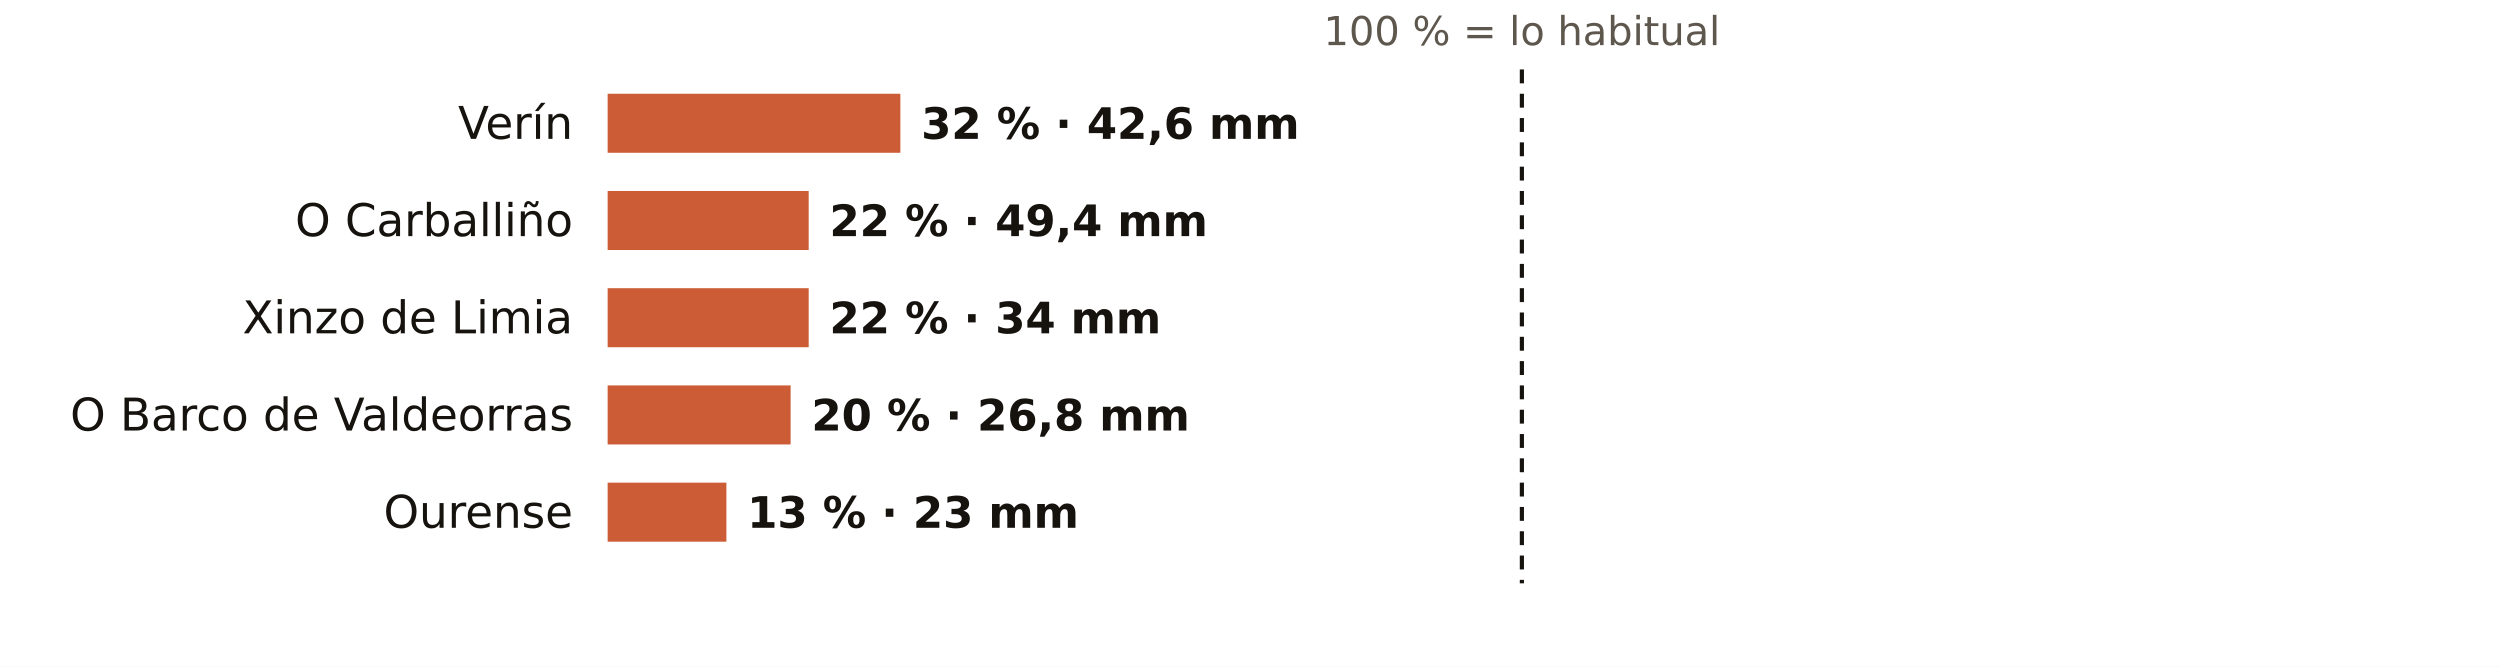
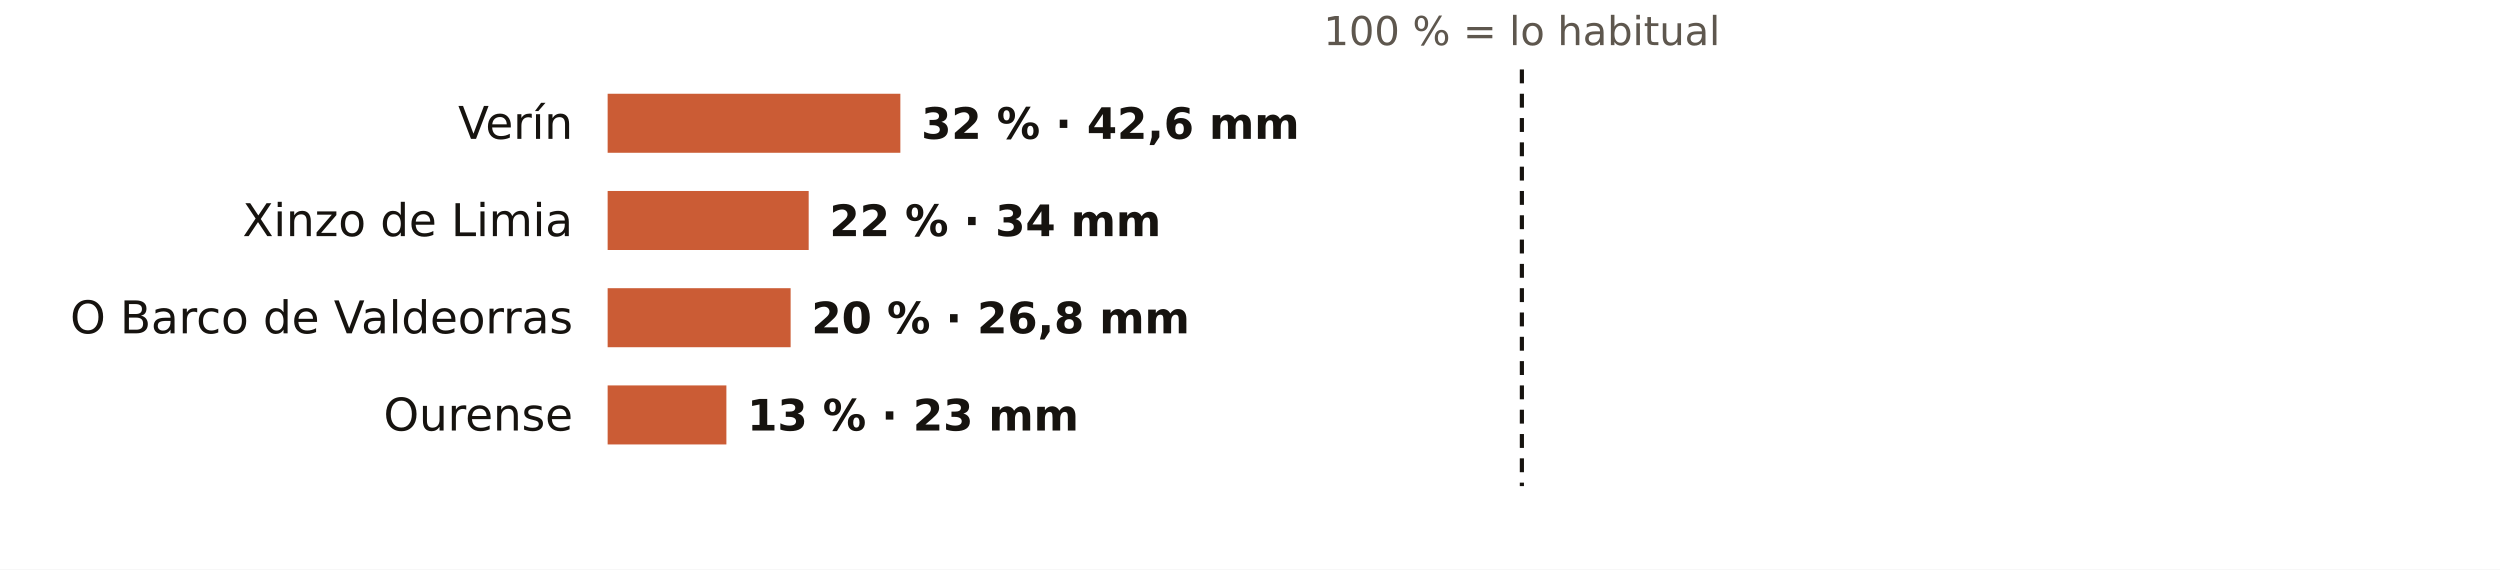
- <svg xmlns="http://www.w3.org/2000/svg" viewBox="0 0 720 192" width="720" height="192" role="img" aria-label="El otoño en los pluviómetros de AEMET de Ourense: % de lo habitual">
-   <rect width="720" height="192" fill="#FFFFFF" />
+ <svg xmlns="http://www.w3.org/2000/svg" viewBox="0 0 720 164" width="720" height="164" role="img" aria-label="El otoño en los pluviómetros de AEMET de Ourense: % de lo habitual">
+   <rect width="720" height="164" fill="#FFFFFF" />
  <text x="438.3" y="13.0" font-size="11.5" fill="#5E574E" text-anchor="middle" font-weight="400" font-family="Public Sans, DejaVu Sans, Arial, sans-serif">100 % = lo habitual</text>
  <text x="165.0" y="40.0" font-size="13" fill="#16130F" text-anchor="end" font-weight="500" font-family="Public Sans, DejaVu Sans, Arial, sans-serif">Verín</text>
  <rect x="175" y="27" width="84.3" height="17" fill="#C4461A" opacity="0.88" />
  <text x="265.3" y="40.0" font-size="12.5" fill="#16130F" text-anchor="start" font-weight="600" font-family="Public Sans, DejaVu Sans, Arial, sans-serif">32 % · 42,6 mm</text>
-   <text x="165.0" y="68.0" font-size="13" fill="#16130F" text-anchor="end" font-weight="500" font-family="Public Sans, DejaVu Sans, Arial, sans-serif">O Carballiño</text>
+   <text x="165.0" y="68.0" font-size="13" fill="#16130F" text-anchor="end" font-weight="500" font-family="Public Sans, DejaVu Sans, Arial, sans-serif">Xinzo de Limia</text>
  <rect x="175" y="55" width="57.9" height="17" fill="#C4461A" opacity="0.88" />
-   <text x="238.9" y="68.0" font-size="12.5" fill="#16130F" text-anchor="start" font-weight="600" font-family="Public Sans, DejaVu Sans, Arial, sans-serif">22 % · 49,4 mm</text>
-   <text x="165.0" y="96.0" font-size="13" fill="#16130F" text-anchor="end" font-weight="500" font-family="Public Sans, DejaVu Sans, Arial, sans-serif">Xinzo de Limia</text>
-   <rect x="175" y="83" width="57.9" height="17" fill="#C4461A" opacity="0.88" />
-   <text x="238.9" y="96.0" font-size="12.5" fill="#16130F" text-anchor="start" font-weight="600" font-family="Public Sans, DejaVu Sans, Arial, sans-serif">22 % · 34 mm</text>
-   <text x="165.0" y="124.0" font-size="13" fill="#16130F" text-anchor="end" font-weight="500" font-family="Public Sans, DejaVu Sans, Arial, sans-serif">O Barco de Valdeorras</text>
-   <rect x="175" y="111" width="52.7" height="17" fill="#C4461A" opacity="0.88" />
-   <text x="233.7" y="124.0" font-size="12.5" fill="#16130F" text-anchor="start" font-weight="600" font-family="Public Sans, DejaVu Sans, Arial, sans-serif">20 % · 26,8 mm</text>
-   <text x="165.0" y="152.0" font-size="13" fill="#16130F" text-anchor="end" font-weight="500" font-family="Public Sans, DejaVu Sans, Arial, sans-serif">Ourense</text>
-   <rect x="175" y="139" width="34.2" height="17" fill="#C4461A" opacity="0.88" />
-   <text x="215.2" y="152.0" font-size="12.5" fill="#16130F" text-anchor="start" font-weight="600" font-family="Public Sans, DejaVu Sans, Arial, sans-serif">13 % · 23 mm</text>
-   <line x1="438.3" x2="438.3" y1="20" y2="168" stroke="#16130F" stroke-width="1.2" stroke-dasharray="4 3" />
+   <text x="238.9" y="68.0" font-size="12.5" fill="#16130F" text-anchor="start" font-weight="600" font-family="Public Sans, DejaVu Sans, Arial, sans-serif">22 % · 34 mm</text>
+   <text x="165.0" y="96.0" font-size="13" fill="#16130F" text-anchor="end" font-weight="500" font-family="Public Sans, DejaVu Sans, Arial, sans-serif">O Barco de Valdeorras</text>
+   <rect x="175" y="83" width="52.7" height="17" fill="#C4461A" opacity="0.88" />
+   <text x="233.7" y="96.0" font-size="12.5" fill="#16130F" text-anchor="start" font-weight="600" font-family="Public Sans, DejaVu Sans, Arial, sans-serif">20 % · 26,8 mm</text>
+   <text x="165.0" y="124.0" font-size="13" fill="#16130F" text-anchor="end" font-weight="500" font-family="Public Sans, DejaVu Sans, Arial, sans-serif">Ourense</text>
+   <rect x="175" y="111" width="34.2" height="17" fill="#C4461A" opacity="0.88" />
+   <text x="215.2" y="124.0" font-size="12.5" fill="#16130F" text-anchor="start" font-weight="600" font-family="Public Sans, DejaVu Sans, Arial, sans-serif">13 % · 23 mm</text>
+   <line x1="438.3" x2="438.3" y1="20" y2="140" stroke="#16130F" stroke-width="1.2" stroke-dasharray="4 3" />
</svg>
